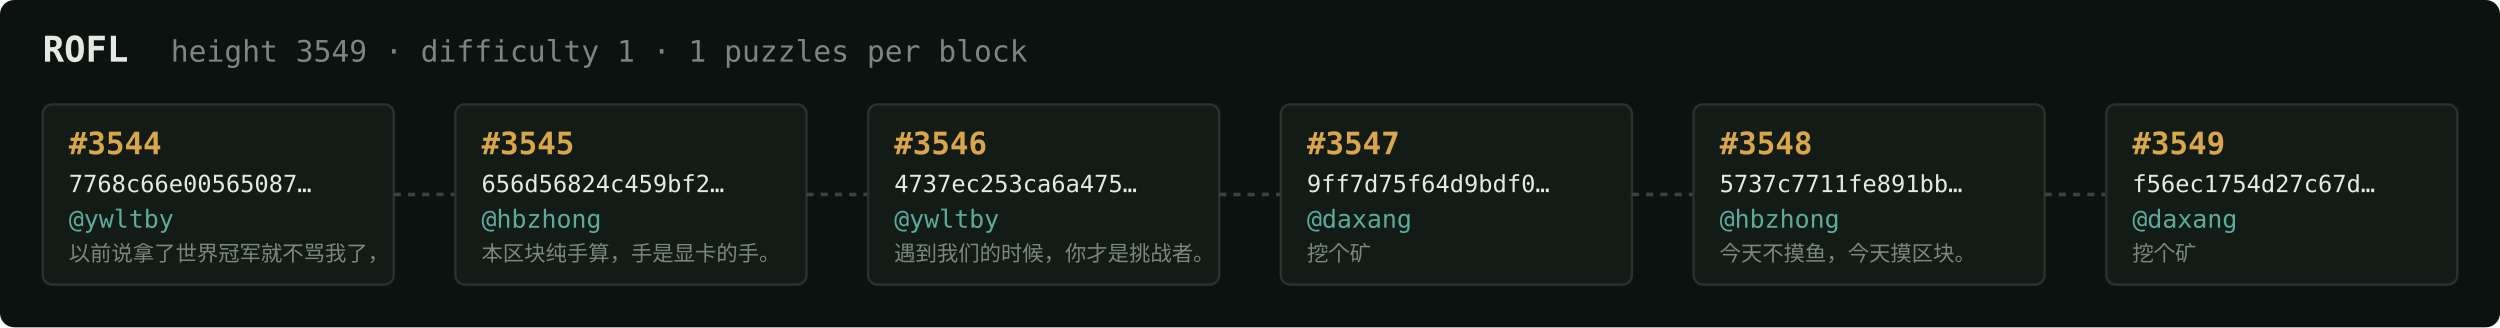
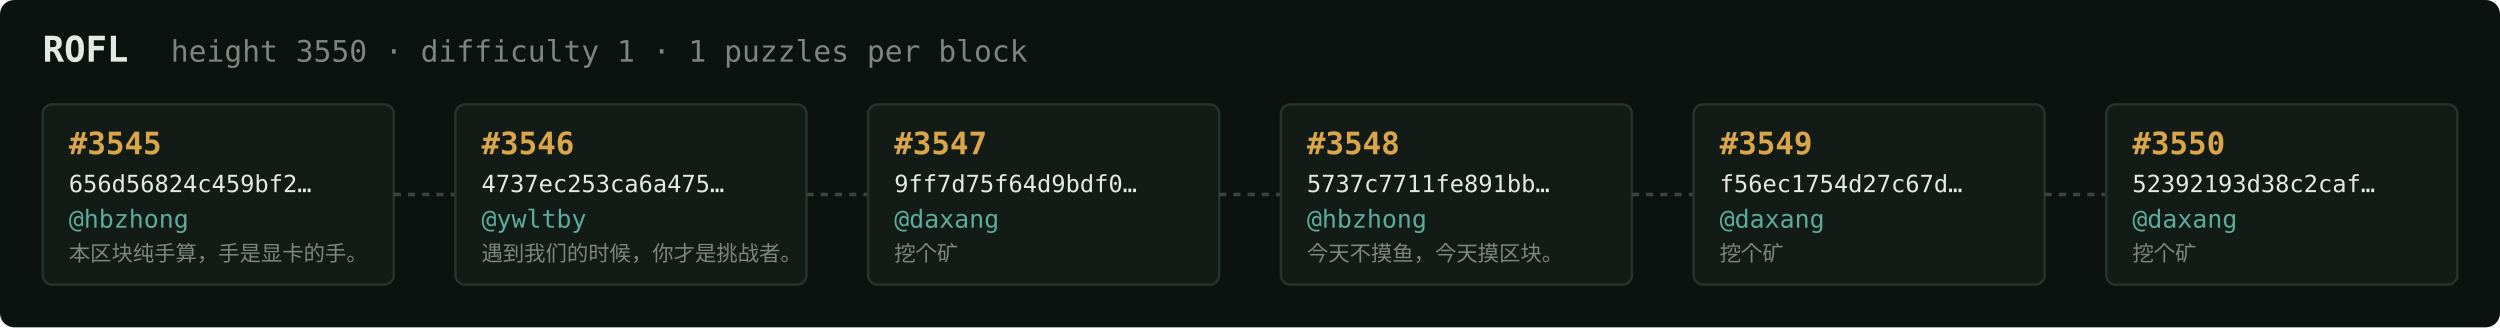
<svg xmlns="http://www.w3.org/2000/svg" width="1054" height="138" viewBox="0 0 1054 138" font-family="ui-monospace,SFMono-Regular,Menlo,monospace">
  <rect fill="#0c1210" width="1054" height="138" rx="6" />
  <text x="18" y="26" fill="#e5e9e3" font-size="15" font-weight="700">ROFL</text>
-   <text x="72" y="26" fill="#7a867f" font-size="12.5">height 3549 · difficulty 1 · 1 puzzles per block</text>
+   <text x="72" y="26" fill="#7a867f" font-size="12.5">height 3550 · difficulty 1 · 1 puzzles per block</text>
  <rect x="18" y="44" width="148" height="76" rx="4" fill="#131b17" stroke="#28332e" stroke-width="1" />
-   <text x="29" y="65" fill="#d9a64c" font-size="13" font-weight="700">#3544</text>
-   <text x="29" y="81" fill="#e5e9e3" font-size="10">7768c66e00565087…</text>
-   <text x="29" y="96" fill="#5cab9b" font-size="10.5">@ywltby</text>
-   <text x="29" y="110" fill="#7a867f" font-size="9">以前说拿了世界冠军就不骂我了，</text>
+   <text x="29" y="65" fill="#d9a64c" font-size="13" font-weight="700">#3545</text>
+   <text x="29" y="81" fill="#e5e9e3" font-size="10">656d56824c459bf2…</text>
+   <text x="29" y="96" fill="#5cab9b" font-size="10.5">@hbzhong</text>
+   <text x="29" y="110" fill="#7a867f" font-size="9">本区块纯手算，手是显卡的手。</text>
  <line x1="166" y1="82.0" x2="192" y2="82.0" stroke="#38443e" stroke-width="1.5" stroke-dasharray="3 3" />
  <rect x="192" y="44" width="148" height="76" rx="4" fill="#131b17" stroke="#28332e" stroke-width="1" />
-   <text x="203" y="65" fill="#d9a64c" font-size="13" font-weight="700">#3545</text>
-   <text x="203" y="81" fill="#e5e9e3" font-size="10">656d56824c459bf2…</text>
-   <text x="203" y="96" fill="#5cab9b" font-size="10.5">@hbzhong</text>
-   <text x="203" y="110" fill="#7a867f" font-size="9">本区块纯手算，手是显卡的手。</text>
+   <text x="203" y="65" fill="#d9a64c" font-size="13" font-weight="700">#3546</text>
+   <text x="203" y="81" fill="#e5e9e3" font-size="10">4737ec253ca6a475…</text>
+   <text x="203" y="96" fill="#5cab9b" font-size="10.5">@ywltby</text>
+   <text x="203" y="110" fill="#7a867f" font-size="9">遇到我们的时候，你才是挑战者。</text>
  <line x1="340" y1="82.0" x2="366" y2="82.0" stroke="#38443e" stroke-width="1.5" stroke-dasharray="3 3" />
  <rect x="366" y="44" width="148" height="76" rx="4" fill="#131b17" stroke="#28332e" stroke-width="1" />
-   <text x="377" y="65" fill="#d9a64c" font-size="13" font-weight="700">#3546</text>
-   <text x="377" y="81" fill="#e5e9e3" font-size="10">4737ec253ca6a475…</text>
-   <text x="377" y="96" fill="#5cab9b" font-size="10.5">@ywltby</text>
-   <text x="377" y="110" fill="#7a867f" font-size="9">遇到我们的时候，你才是挑战者。</text>
+   <text x="377" y="65" fill="#d9a64c" font-size="13" font-weight="700">#3547</text>
+   <text x="377" y="81" fill="#e5e9e3" font-size="10">9ff7d75f64d9bdf0…</text>
+   <text x="377" y="96" fill="#5cab9b" font-size="10.5">@daxang</text>
+   <text x="377" y="110" fill="#7a867f" font-size="9">挖个矿</text>
  <line x1="514" y1="82.0" x2="540" y2="82.0" stroke="#38443e" stroke-width="1.5" stroke-dasharray="3 3" />
  <rect x="540" y="44" width="148" height="76" rx="4" fill="#131b17" stroke="#28332e" stroke-width="1" />
-   <text x="551" y="65" fill="#d9a64c" font-size="13" font-weight="700">#3547</text>
-   <text x="551" y="81" fill="#e5e9e3" font-size="10">9ff7d75f64d9bdf0…</text>
-   <text x="551" y="96" fill="#5cab9b" font-size="10.5">@daxang</text>
-   <text x="551" y="110" fill="#7a867f" font-size="9">挖个矿</text>
+   <text x="551" y="65" fill="#d9a64c" font-size="13" font-weight="700">#3548</text>
+   <text x="551" y="81" fill="#e5e9e3" font-size="10">5737c7711fe891bb…</text>
+   <text x="551" y="96" fill="#5cab9b" font-size="10.5">@hbzhong</text>
+   <text x="551" y="110" fill="#7a867f" font-size="9">今天不摸鱼，今天摸区块。</text>
  <line x1="688" y1="82.0" x2="714" y2="82.0" stroke="#38443e" stroke-width="1.5" stroke-dasharray="3 3" />
  <rect x="714" y="44" width="148" height="76" rx="4" fill="#131b17" stroke="#28332e" stroke-width="1" />
-   <text x="725" y="65" fill="#d9a64c" font-size="13" font-weight="700">#3548</text>
-   <text x="725" y="81" fill="#e5e9e3" font-size="10">5737c7711fe891bb…</text>
-   <text x="725" y="96" fill="#5cab9b" font-size="10.5">@hbzhong</text>
-   <text x="725" y="110" fill="#7a867f" font-size="9">今天不摸鱼，今天摸区块。</text>
+   <text x="725" y="65" fill="#d9a64c" font-size="13" font-weight="700">#3549</text>
+   <text x="725" y="81" fill="#e5e9e3" font-size="10">f56ec1754d27c67d…</text>
+   <text x="725" y="96" fill="#5cab9b" font-size="10.5">@daxang</text>
+   <text x="725" y="110" fill="#7a867f" font-size="9">挖个矿</text>
  <line x1="862" y1="82.0" x2="888" y2="82.0" stroke="#38443e" stroke-width="1.5" stroke-dasharray="3 3" />
  <rect x="888" y="44" width="148" height="76" rx="4" fill="#131b17" stroke="#28332e" stroke-width="1" />
-   <text x="899" y="65" fill="#d9a64c" font-size="13" font-weight="700">#3549</text>
-   <text x="899" y="81" fill="#e5e9e3" font-size="10">f56ec1754d27c67d…</text>
+   <text x="899" y="65" fill="#d9a64c" font-size="13" font-weight="700">#3550</text>
+   <text x="899" y="81" fill="#e5e9e3" font-size="10">52392193d38c2caf…</text>
  <text x="899" y="96" fill="#5cab9b" font-size="10.5">@daxang</text>
  <text x="899" y="110" fill="#7a867f" font-size="9">挖个矿</text>
</svg>
